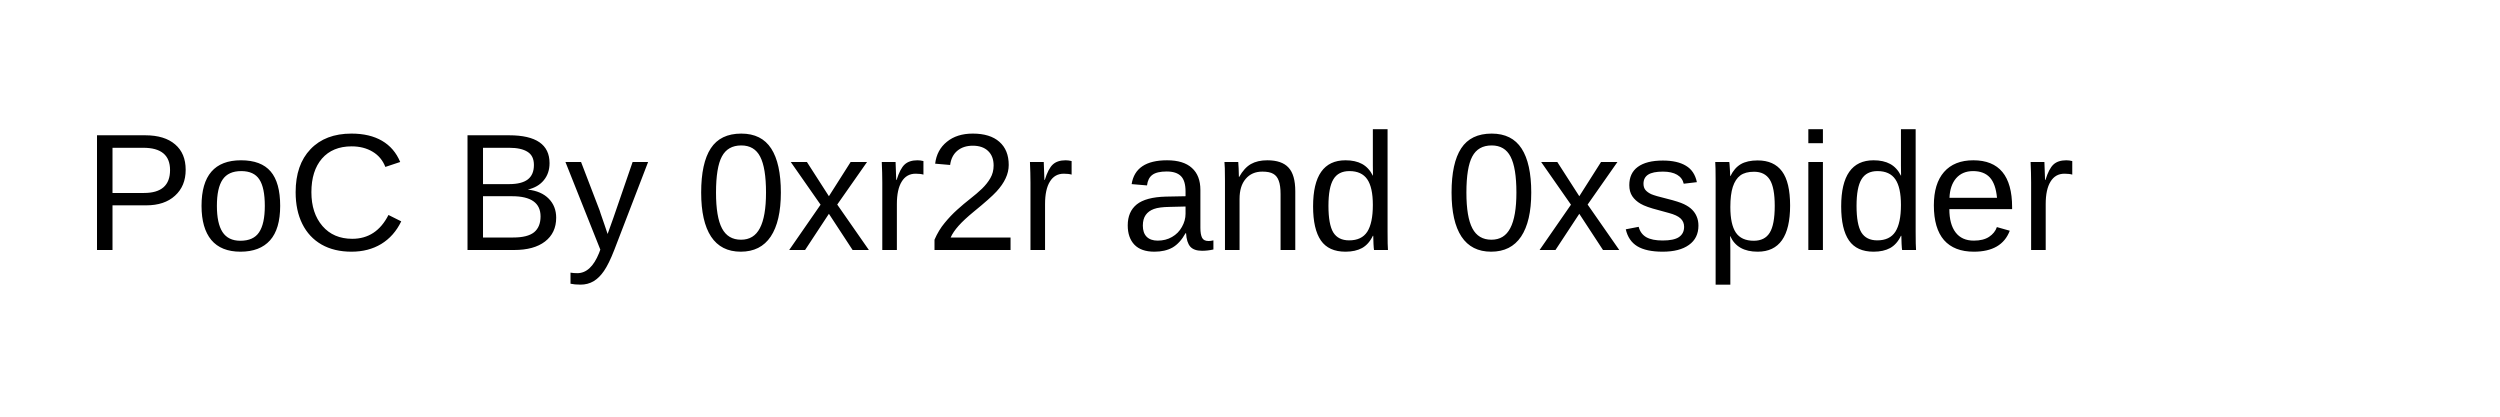
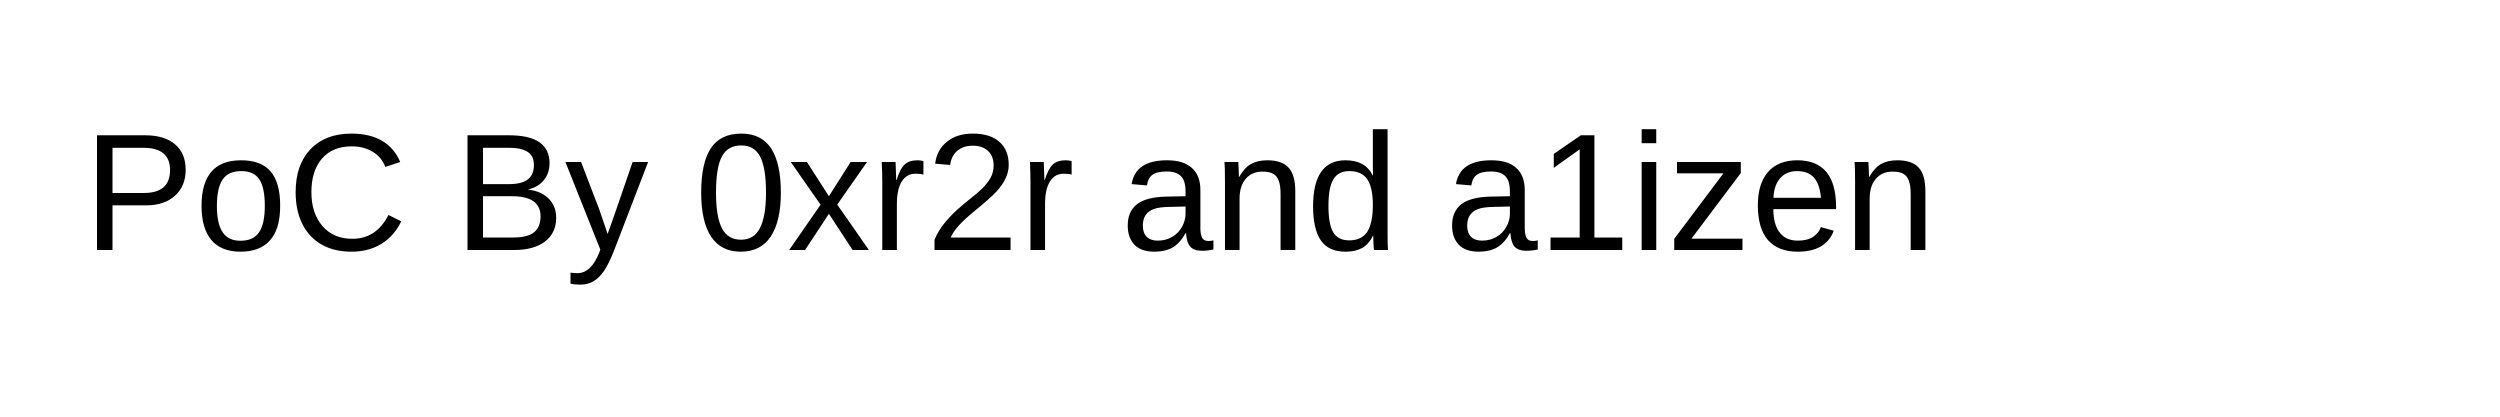
<svg xmlns="http://www.w3.org/2000/svg" width="300" height="50">
  <text x="10" y="30" font-family="Arial" font-size="20" fill="black">
-         PoC By 0xr2r and 0xspider
+         PoC By 0xr2r and a1izen
    </text>
</svg>
